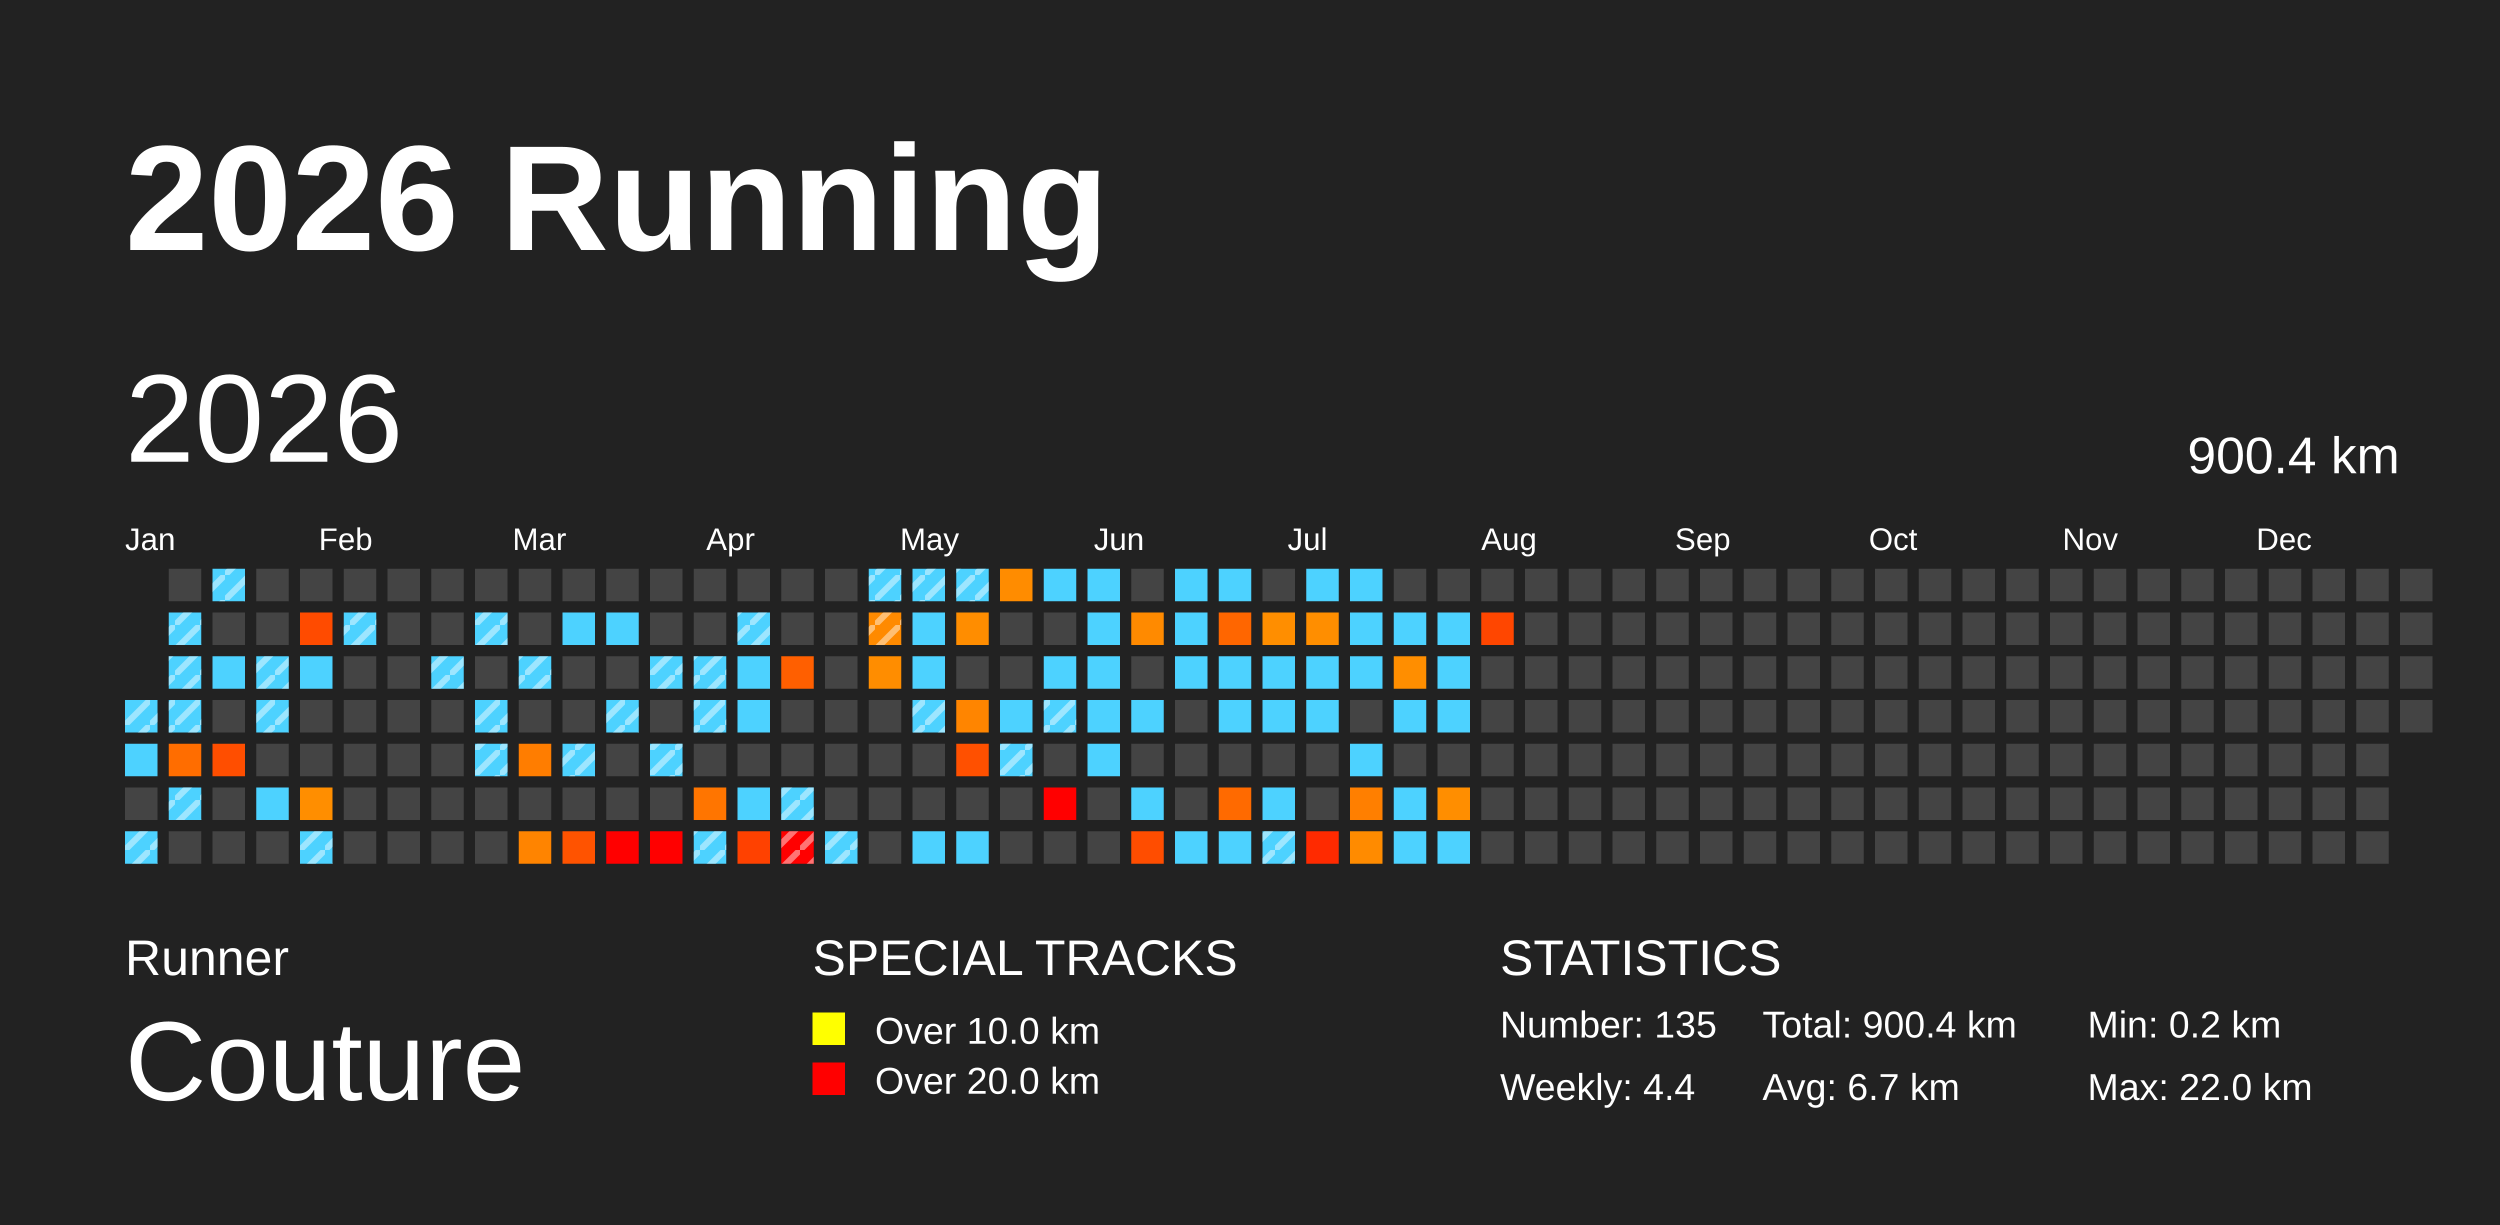
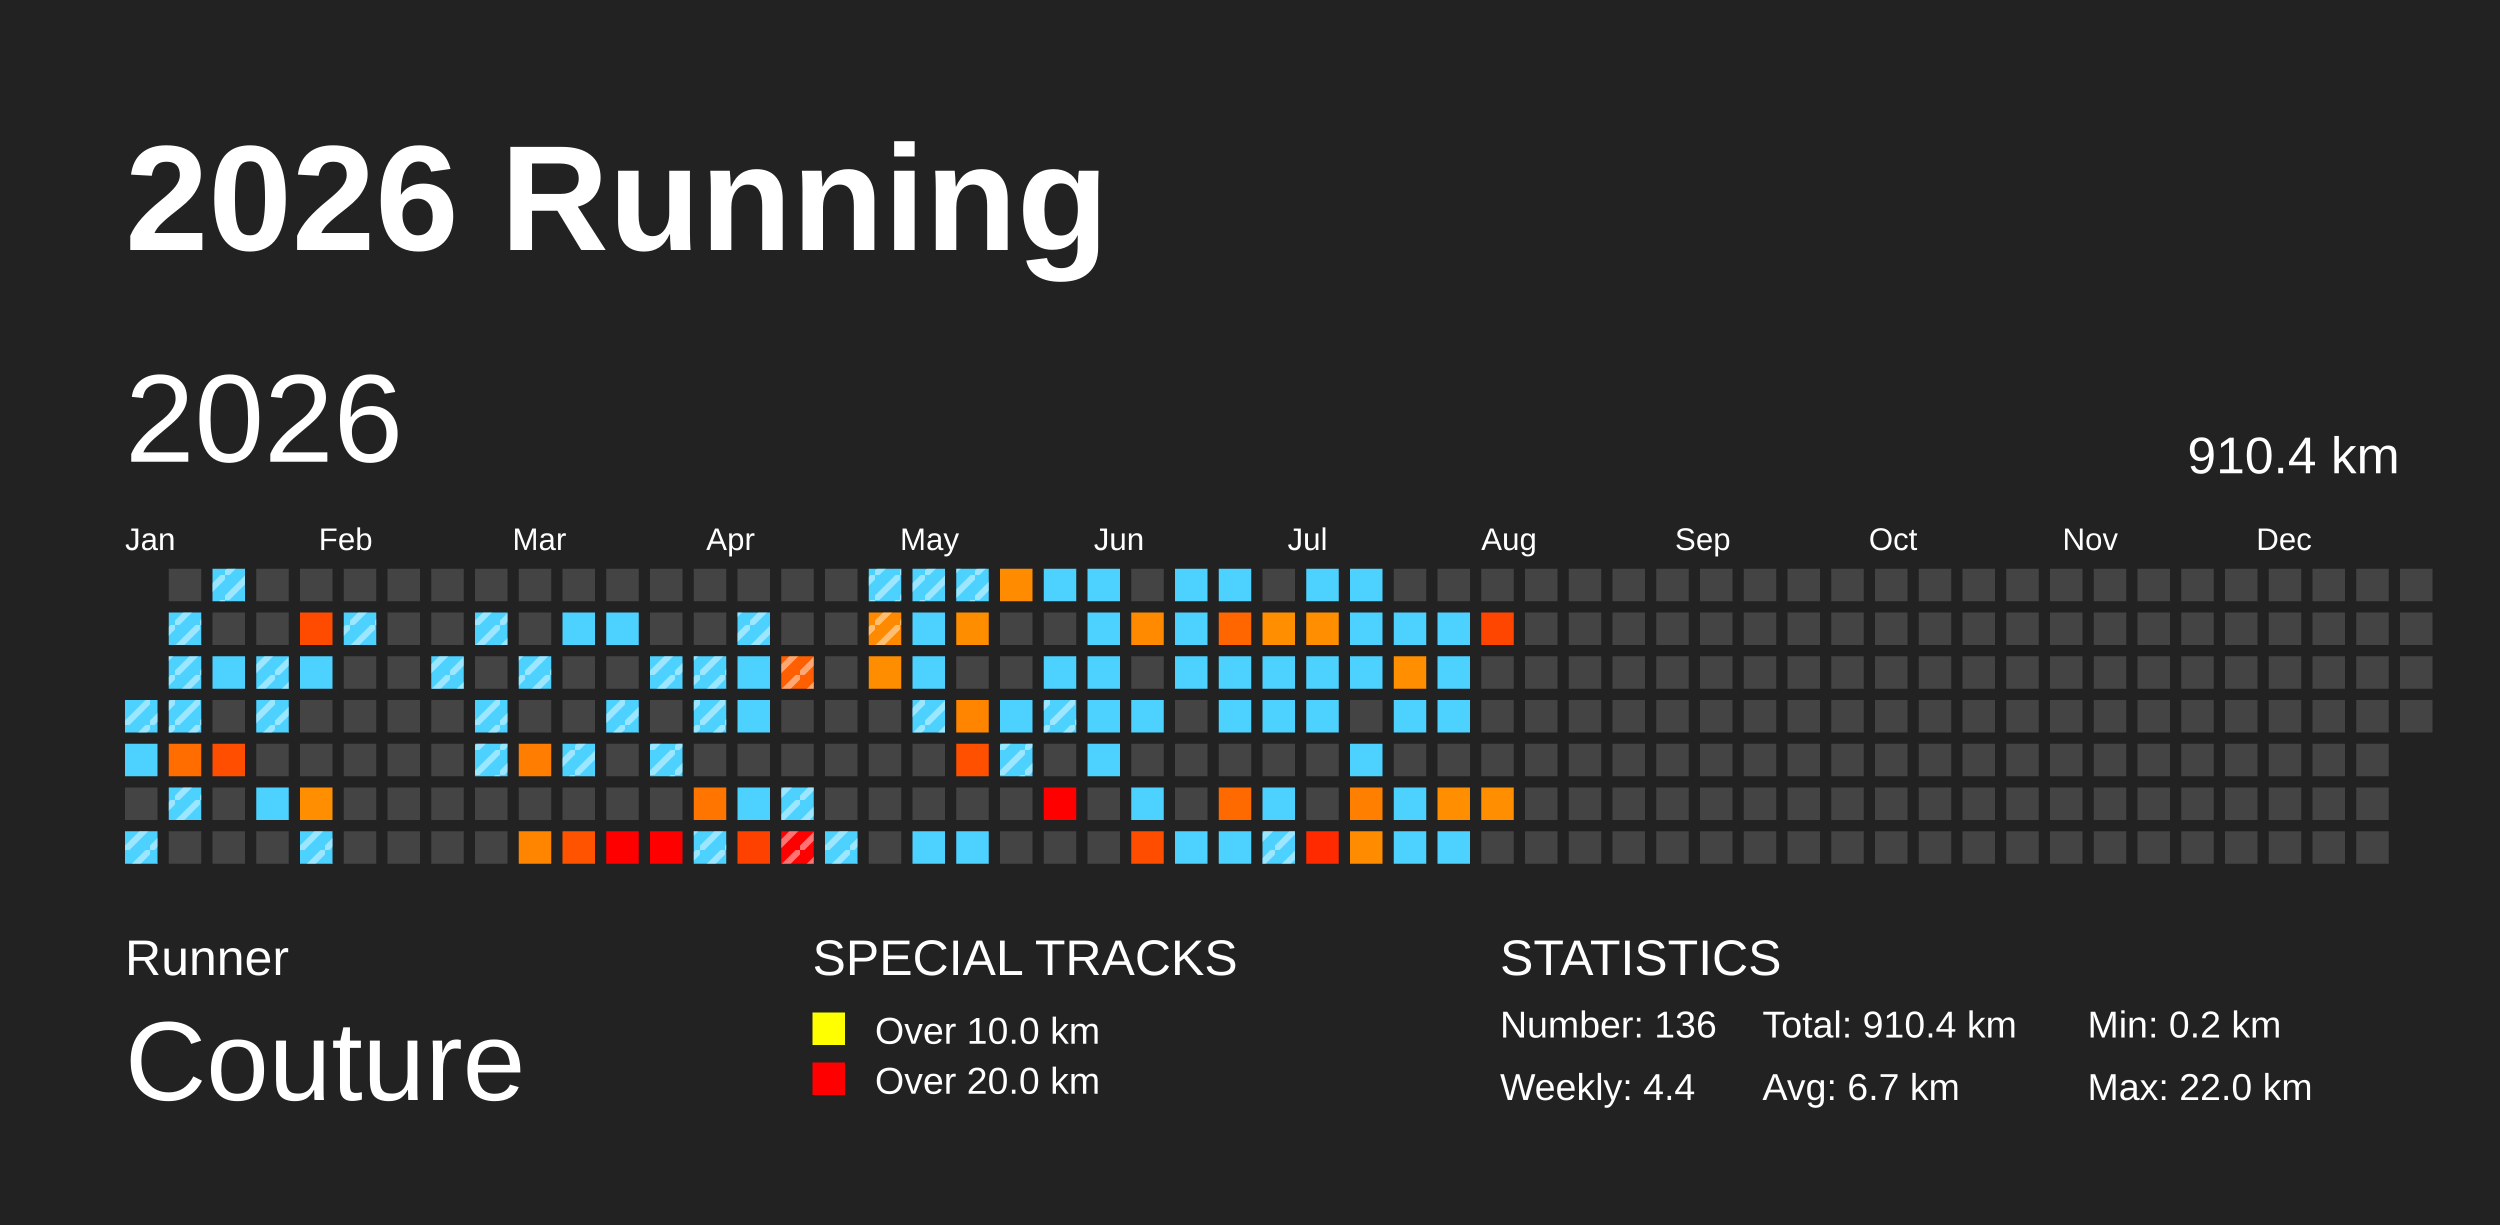
<svg xmlns="http://www.w3.org/2000/svg" baseProfile="full" height="98mm" version="1.1" viewBox="0,0,200,98" width="200mm">
  <defs>
    <pattern height="2" id="indoor-stripe" patternUnits="userSpaceOnUse" width="2">
      <line stroke="white" stroke-opacity="0.45" stroke-width="0.5" x1="0" x2="2" y1="2" y2="0" />
    </pattern>
  </defs>
  <rect fill="#222222" height="98" width="200" x="0" y="0" />
  <text fill="#FFFFFF" style="font-size:12px; font-family:Arial; font-weight:bold;" x="10" y="20">2026 Running</text>
  <text fill="#FFFFFF" style="font-size:4px; font-family:Arial" x="10" y="78">Runner</text>
  <text fill="#FFFFFF" style="font-size:9px; font-family:Arial" x="10" y="88">Couture</text>
  <text fill="#FFFFFF" style="font-size:4px; font-family:Arial" x="65" y="78">SPECIAL TRACKS</text>
  <rect fill="yellow" height="2.6" width="2.6" x="65" y="81" />
  <text fill="#FFFFFF" style="font-size:3px; font-family:Arial" x="70" y="83.5">Over 10.0 km</text>
  <rect fill="red" height="2.6" width="2.6" x="65" y="85" />
  <text fill="#FFFFFF" style="font-size:3px; font-family:Arial" x="70" y="87.5">Over 20.0 km</text>
  <text fill="#FFFFFF" style="font-size:4px; font-family:Arial" x="120" y="78">STATISTICS</text>
-   <text fill="#FFFFFF" style="font-size:3px; font-family:Arial" x="120" y="83">Number: 135</text>
+   <text fill="#FFFFFF" style="font-size:3px; font-family:Arial" x="120" y="83">Number: 136</text>
  <text fill="#FFFFFF" style="font-size:3px; font-family:Arial" x="120" y="88">Weekly: 4.4</text>
-   <text fill="#FFFFFF" style="font-size:3px; font-family:Arial" x="141" y="83">Total: 900.4 km</text>
+   <text fill="#FFFFFF" style="font-size:3px; font-family:Arial" x="141" y="83">Total: 910.4 km</text>
  <text fill="#FFFFFF" style="font-size:3px; font-family:Arial" x="141" y="88">Avg: 6.7 km</text>
  <text fill="#FFFFFF" style="font-size:3px; font-family:Arial" x="167" y="83">Min: 0.2 km</text>
  <text fill="#FFFFFF" style="font-size:3px; font-family:Arial" x="167" y="88">Max: 22.0 km</text>
  <text dominant-baseline="hanging" fill="#FFFFFF" style="font-size:10.0px; font-family:Arial;" x="10" y="30">2026</text>
-   <text dominant-baseline="hanging" fill="#FFFFFF" style="font-size:4.125px; font-family:Arial;" x="175" y="35">900.4 km</text>
+   <text dominant-baseline="hanging" fill="#FFFFFF" style="font-size:4.125px; font-family:Arial;" x="175" y="35">910.4 km</text>
  <text fill="#FFFFFF" style="font-size:2.5px; font-family:Arial" x="10.0" y="44">Jan</text>
  <text fill="#FFFFFF" style="font-size:2.5px; font-family:Arial" x="25.5" y="44">Feb</text>
  <text fill="#FFFFFF" style="font-size:2.5px; font-family:Arial" x="41.0" y="44">Mar</text>
  <text fill="#FFFFFF" style="font-size:2.5px; font-family:Arial" x="56.5" y="44">Apr</text>
  <text fill="#FFFFFF" style="font-size:2.5px; font-family:Arial" x="72.0" y="44">May</text>
  <text fill="#FFFFFF" style="font-size:2.5px; font-family:Arial" x="87.5" y="44">Jun</text>
  <text fill="#FFFFFF" style="font-size:2.5px; font-family:Arial" x="103.0" y="44">Jul</text>
  <text fill="#FFFFFF" style="font-size:2.5px; font-family:Arial" x="118.5" y="44">Aug</text>
  <text fill="#FFFFFF" style="font-size:2.5px; font-family:Arial" x="134.0" y="44">Sep</text>
  <text fill="#FFFFFF" style="font-size:2.5px; font-family:Arial" x="149.5" y="44">Oct</text>
  <text fill="#FFFFFF" style="font-size:2.5px; font-family:Arial" x="165.0" y="44">Nov</text>
  <text fill="#FFFFFF" style="font-size:2.5px; font-family:Arial" x="180.5" y="44">Dec</text>
  <rect fill="#4dd2ff" height="2.6" width="2.6" x="10.0" y="56.0" />
  <rect fill="url(#indoor-stripe)" height="2.6" width="2.6" x="10.0" y="56.0" />
  <rect fill="#4dd2ff" height="2.6" width="2.6" x="10.0" y="59.5" />
  <rect fill="#444444" height="2.6" width="2.6" x="10.0" y="63.0" />
  <rect fill="#4dd2ff" height="2.6" width="2.6" x="10.0" y="66.5" />
  <rect fill="url(#indoor-stripe)" height="2.6" width="2.6" x="10.0" y="66.5" />
  <rect fill="#444444" height="2.6" width="2.6" x="13.5" y="45.5" />
  <rect fill="#4dd2ff" height="2.6" width="2.6" x="13.5" y="49.0" />
  <rect fill="url(#indoor-stripe)" height="2.6" width="2.6" x="13.5" y="49.0" />
  <rect fill="#4dd2ff" height="2.6" width="2.6" x="13.5" y="52.5" />
  <rect fill="url(#indoor-stripe)" height="2.6" width="2.6" x="13.5" y="52.5" />
  <rect fill="#4dd2ff" height="2.6" width="2.6" x="13.5" y="56.0" />
  <rect fill="url(#indoor-stripe)" height="2.6" width="2.6" x="13.5" y="56.0" />
  <rect fill="#ff6d00" height="2.6" width="2.6" x="13.5" y="59.5" />
  <rect fill="#4dd2ff" height="2.6" width="2.6" x="13.5" y="63.0" />
  <rect fill="url(#indoor-stripe)" height="2.6" width="2.6" x="13.5" y="63.0" />
  <rect fill="#444444" height="2.6" width="2.6" x="13.5" y="66.5" />
  <rect fill="#4dd2ff" height="2.6" width="2.6" x="17.0" y="45.5" />
  <rect fill="url(#indoor-stripe)" height="2.6" width="2.6" x="17.0" y="45.5" />
  <rect fill="#444444" height="2.6" width="2.6" x="17.0" y="49.0" />
  <rect fill="#4dd2ff" height="2.6" width="2.6" x="17.0" y="52.5" />
  <rect fill="#444444" height="2.6" width="2.6" x="17.0" y="56.0" />
  <rect fill="#ff4e00" height="2.6" width="2.6" x="17.0" y="59.5" />
  <rect fill="#444444" height="2.6" width="2.6" x="17.0" y="63.0" />
  <rect fill="#444444" height="2.6" width="2.6" x="17.0" y="66.5" />
  <rect fill="#444444" height="2.6" width="2.6" x="20.5" y="45.5" />
  <rect fill="#444444" height="2.6" width="2.6" x="20.5" y="49.0" />
  <rect fill="#4dd2ff" height="2.6" width="2.6" x="20.5" y="52.5" />
  <rect fill="url(#indoor-stripe)" height="2.6" width="2.6" x="20.5" y="52.5" />
  <rect fill="#4dd2ff" height="2.6" width="2.6" x="20.5" y="56.0" />
  <rect fill="url(#indoor-stripe)" height="2.6" width="2.6" x="20.5" y="56.0" />
  <rect fill="#444444" height="2.6" width="2.6" x="20.5" y="59.5" />
  <rect fill="#4dd2ff" height="2.6" width="2.6" x="20.5" y="63.0" />
  <rect fill="#444444" height="2.6" width="2.6" x="20.5" y="66.5" />
  <rect fill="#444444" height="2.6" width="2.6" x="24.0" y="45.5" />
  <rect fill="#ff4b00" height="2.6" width="2.6" x="24.0" y="49.0" />
  <rect fill="#4dd2ff" height="2.6" width="2.6" x="24.0" y="52.5" />
  <rect fill="#444444" height="2.6" width="2.6" x="24.0" y="56.0" />
  <rect fill="#444444" height="2.6" width="2.6" x="24.0" y="59.5" />
  <rect fill="#ff8e00" height="2.6" width="2.6" x="24.0" y="63.0" />
  <rect fill="#4dd2ff" height="2.6" width="2.6" x="24.0" y="66.5" />
  <rect fill="url(#indoor-stripe)" height="2.6" width="2.6" x="24.0" y="66.5" />
  <rect fill="#444444" height="2.6" width="2.6" x="27.5" y="45.5" />
  <rect fill="#4dd2ff" height="2.6" width="2.6" x="27.5" y="49.0" />
  <rect fill="url(#indoor-stripe)" height="2.6" width="2.6" x="27.5" y="49.0" />
  <rect fill="#444444" height="2.6" width="2.6" x="27.5" y="52.5" />
  <rect fill="#444444" height="2.6" width="2.6" x="27.5" y="56.0" />
  <rect fill="#444444" height="2.6" width="2.6" x="27.5" y="59.5" />
  <rect fill="#444444" height="2.6" width="2.6" x="27.5" y="63.0" />
  <rect fill="#444444" height="2.6" width="2.6" x="27.5" y="66.5" />
  <rect fill="#444444" height="2.6" width="2.6" x="31.0" y="45.5" />
  <rect fill="#444444" height="2.6" width="2.6" x="31.0" y="49.0" />
  <rect fill="#444444" height="2.6" width="2.6" x="31.0" y="52.5" />
  <rect fill="#444444" height="2.6" width="2.6" x="31.0" y="56.0" />
  <rect fill="#444444" height="2.6" width="2.6" x="31.0" y="59.5" />
  <rect fill="#444444" height="2.6" width="2.6" x="31.0" y="63.0" />
  <rect fill="#444444" height="2.6" width="2.6" x="31.0" y="66.5" />
  <rect fill="#444444" height="2.6" width="2.6" x="34.5" y="45.5" />
  <rect fill="#444444" height="2.6" width="2.6" x="34.5" y="49.0" />
  <rect fill="#4dd2ff" height="2.6" width="2.6" x="34.5" y="52.5" />
  <rect fill="url(#indoor-stripe)" height="2.6" width="2.6" x="34.5" y="52.5" />
  <rect fill="#444444" height="2.6" width="2.6" x="34.5" y="56.0" />
  <rect fill="#444444" height="2.6" width="2.6" x="34.5" y="59.5" />
  <rect fill="#444444" height="2.6" width="2.6" x="34.5" y="63.0" />
  <rect fill="#444444" height="2.6" width="2.6" x="34.5" y="66.5" />
  <rect fill="#444444" height="2.6" width="2.6" x="38.0" y="45.5" />
  <rect fill="#4dd2ff" height="2.6" width="2.6" x="38.0" y="49.0" />
  <rect fill="url(#indoor-stripe)" height="2.6" width="2.6" x="38.0" y="49.0" />
  <rect fill="#444444" height="2.6" width="2.6" x="38.0" y="52.5" />
  <rect fill="#4dd2ff" height="2.6" width="2.6" x="38.0" y="56.0" />
  <rect fill="url(#indoor-stripe)" height="2.6" width="2.6" x="38.0" y="56.0" />
  <rect fill="#4dd2ff" height="2.6" width="2.6" x="38.0" y="59.5" />
  <rect fill="url(#indoor-stripe)" height="2.6" width="2.6" x="38.0" y="59.5" />
  <rect fill="#444444" height="2.6" width="2.6" x="38.0" y="63.0" />
  <rect fill="#444444" height="2.6" width="2.6" x="38.0" y="66.5" />
  <rect fill="#444444" height="2.6" width="2.6" x="41.5" y="45.5" />
  <rect fill="#444444" height="2.6" width="2.6" x="41.5" y="49.0" />
  <rect fill="#4dd2ff" height="2.6" width="2.6" x="41.5" y="52.5" />
  <rect fill="url(#indoor-stripe)" height="2.6" width="2.6" x="41.5" y="52.5" />
  <rect fill="#444444" height="2.6" width="2.6" x="41.5" y="56.0" />
  <rect fill="#ff7d00" height="2.6" width="2.6" x="41.5" y="59.5" />
  <rect fill="#444444" height="2.6" width="2.6" x="41.5" y="63.0" />
  <rect fill="#ff8400" height="2.6" width="2.6" x="41.5" y="66.5" />
  <rect fill="#444444" height="2.6" width="2.6" x="45.0" y="45.5" />
  <rect fill="#4dd2ff" height="2.6" width="2.6" x="45.0" y="49.0" />
  <rect fill="#444444" height="2.6" width="2.6" x="45.0" y="52.5" />
  <rect fill="#444444" height="2.6" width="2.6" x="45.0" y="56.0" />
  <rect fill="#4dd2ff" height="2.6" width="2.6" x="45.0" y="59.5" />
  <rect fill="url(#indoor-stripe)" height="2.6" width="2.6" x="45.0" y="59.5" />
  <rect fill="#444444" height="2.6" width="2.6" x="45.0" y="63.0" />
  <rect fill="#ff5300" height="2.6" width="2.6" x="45.0" y="66.5" />
  <rect fill="#444444" height="2.6" width="2.6" x="48.5" y="45.5" />
  <rect fill="#4dd2ff" height="2.6" width="2.6" x="48.5" y="49.0" />
  <rect fill="#444444" height="2.6" width="2.6" x="48.5" y="52.5" />
  <rect fill="#4dd2ff" height="2.6" width="2.6" x="48.5" y="56.0" />
  <rect fill="url(#indoor-stripe)" height="2.6" width="2.6" x="48.5" y="56.0" />
  <rect fill="#444444" height="2.6" width="2.6" x="48.5" y="59.5" />
  <rect fill="#444444" height="2.6" width="2.6" x="48.5" y="63.0" />
  <rect fill="red" height="2.6" width="2.6" x="48.5" y="66.5" />
  <rect fill="#444444" height="2.6" width="2.6" x="52.0" y="45.5" />
  <rect fill="#444444" height="2.6" width="2.6" x="52.0" y="49.0" />
  <rect fill="#4dd2ff" height="2.6" width="2.6" x="52.0" y="52.5" />
  <rect fill="url(#indoor-stripe)" height="2.6" width="2.6" x="52.0" y="52.5" />
  <rect fill="#444444" height="2.6" width="2.6" x="52.0" y="56.0" />
  <rect fill="#4dd2ff" height="2.6" width="2.6" x="52.0" y="59.5" />
  <rect fill="url(#indoor-stripe)" height="2.6" width="2.6" x="52.0" y="59.5" />
  <rect fill="#444444" height="2.6" width="2.6" x="52.0" y="63.0" />
  <rect fill="red" height="2.6" width="2.6" x="52.0" y="66.5" />
  <rect fill="#444444" height="2.6" width="2.6" x="55.5" y="45.5" />
  <rect fill="#444444" height="2.6" width="2.6" x="55.5" y="49.0" />
  <rect fill="#4dd2ff" height="2.6" width="2.6" x="55.5" y="52.5" />
  <rect fill="url(#indoor-stripe)" height="2.6" width="2.6" x="55.5" y="52.5" />
  <rect fill="#4dd2ff" height="2.6" width="2.6" x="55.5" y="56.0" />
  <rect fill="url(#indoor-stripe)" height="2.6" width="2.6" x="55.5" y="56.0" />
  <rect fill="#444444" height="2.6" width="2.6" x="55.5" y="59.5" />
  <rect fill="#ff7500" height="2.6" width="2.6" x="55.5" y="63.0" />
  <rect fill="#4dd2ff" height="2.6" width="2.6" x="55.5" y="66.5" />
  <rect fill="url(#indoor-stripe)" height="2.6" width="2.6" x="55.5" y="66.5" />
  <rect fill="#444444" height="2.6" width="2.6" x="59.0" y="45.5" />
  <rect fill="#4dd2ff" height="2.6" width="2.6" x="59.0" y="49.0" />
  <rect fill="url(#indoor-stripe)" height="2.6" width="2.6" x="59.0" y="49.0" />
  <rect fill="#4dd2ff" height="2.6" width="2.6" x="59.0" y="52.5" />
  <rect fill="#4dd2ff" height="2.6" width="2.6" x="59.0" y="56.0" />
  <rect fill="#444444" height="2.6" width="2.6" x="59.0" y="59.5" />
  <rect fill="#4dd2ff" height="2.6" width="2.6" x="59.0" y="63.0" />
  <rect fill="#ff4100" height="2.6" width="2.6" x="59.0" y="66.5" />
  <rect fill="#444444" height="2.6" width="2.6" x="62.5" y="45.5" />
  <rect fill="#444444" height="2.6" width="2.6" x="62.5" y="49.0" />
  <rect fill="#ff5f00" height="2.6" width="2.6" x="62.5" y="52.5" />
+   <rect fill="url(#indoor-stripe)" height="2.6" width="2.6" x="62.5" y="52.5" />
  <rect fill="#444444" height="2.6" width="2.6" x="62.5" y="56.0" />
  <rect fill="#444444" height="2.6" width="2.6" x="62.5" y="59.5" />
  <rect fill="#4dd2ff" height="2.6" width="2.6" x="62.5" y="63.0" />
  <rect fill="url(#indoor-stripe)" height="2.6" width="2.6" x="62.5" y="63.0" />
  <rect fill="red" height="2.6" width="2.6" x="62.5" y="66.5" />
  <rect fill="url(#indoor-stripe)" height="2.6" width="2.6" x="62.5" y="66.5" />
  <rect fill="#444444" height="2.6" width="2.6" x="66.0" y="45.5" />
  <rect fill="#444444" height="2.6" width="2.6" x="66.0" y="49.0" />
  <rect fill="#444444" height="2.6" width="2.6" x="66.0" y="52.5" />
  <rect fill="#444444" height="2.6" width="2.6" x="66.0" y="56.0" />
  <rect fill="#444444" height="2.6" width="2.6" x="66.0" y="59.5" />
  <rect fill="#444444" height="2.6" width="2.6" x="66.0" y="63.0" />
  <rect fill="#4dd2ff" height="2.6" width="2.6" x="66.0" y="66.5" />
  <rect fill="url(#indoor-stripe)" height="2.6" width="2.6" x="66.0" y="66.5" />
  <rect fill="#4dd2ff" height="2.6" width="2.6" x="69.5" y="45.5" />
  <rect fill="url(#indoor-stripe)" height="2.6" width="2.6" x="69.5" y="45.5" />
  <rect fill="#ff8a00" height="2.6" width="2.6" x="69.5" y="49.0" />
  <rect fill="url(#indoor-stripe)" height="2.6" width="2.6" x="69.5" y="49.0" />
  <rect fill="#ff8d00" height="2.6" width="2.6" x="69.5" y="52.5" />
  <rect fill="#444444" height="2.6" width="2.6" x="69.5" y="56.0" />
  <rect fill="#444444" height="2.6" width="2.6" x="69.5" y="59.5" />
  <rect fill="#444444" height="2.6" width="2.6" x="69.5" y="63.0" />
  <rect fill="#444444" height="2.6" width="2.6" x="69.5" y="66.5" />
  <rect fill="#4dd2ff" height="2.6" width="2.6" x="73.0" y="45.5" />
  <rect fill="url(#indoor-stripe)" height="2.6" width="2.6" x="73.0" y="45.5" />
  <rect fill="#4dd2ff" height="2.6" width="2.6" x="73.0" y="49.0" />
  <rect fill="#4dd2ff" height="2.6" width="2.6" x="73.0" y="52.5" />
  <rect fill="#4dd2ff" height="2.6" width="2.6" x="73.0" y="56.0" />
  <rect fill="url(#indoor-stripe)" height="2.6" width="2.6" x="73.0" y="56.0" />
  <rect fill="#444444" height="2.6" width="2.6" x="73.0" y="59.5" />
  <rect fill="#444444" height="2.6" width="2.6" x="73.0" y="63.0" />
  <rect fill="#4dd2ff" height="2.6" width="2.6" x="73.0" y="66.5" />
  <rect fill="#4dd2ff" height="2.6" width="2.6" x="76.5" y="45.5" />
  <rect fill="url(#indoor-stripe)" height="2.6" width="2.6" x="76.5" y="45.5" />
  <rect fill="#ff8d00" height="2.6" width="2.6" x="76.5" y="49.0" />
  <rect fill="#444444" height="2.6" width="2.6" x="76.5" y="52.5" />
  <rect fill="#ff8500" height="2.6" width="2.6" x="76.5" y="56.0" />
  <rect fill="#ff5000" height="2.6" width="2.6" x="76.5" y="59.5" />
  <rect fill="#444444" height="2.6" width="2.6" x="76.5" y="63.0" />
  <rect fill="#4dd2ff" height="2.6" width="2.6" x="76.5" y="66.5" />
  <rect fill="#ff8c00" height="2.6" width="2.6" x="80.0" y="45.5" />
  <rect fill="#444444" height="2.6" width="2.6" x="80.0" y="49.0" />
  <rect fill="#444444" height="2.6" width="2.6" x="80.0" y="52.5" />
  <rect fill="#4dd2ff" height="2.6" width="2.6" x="80.0" y="56.0" />
  <rect fill="#4dd2ff" height="2.6" width="2.6" x="80.0" y="59.5" />
  <rect fill="url(#indoor-stripe)" height="2.6" width="2.6" x="80.0" y="59.5" />
  <rect fill="#444444" height="2.6" width="2.6" x="80.0" y="63.0" />
  <rect fill="#444444" height="2.6" width="2.6" x="80.0" y="66.5" />
  <rect fill="#4dd2ff" height="2.6" width="2.6" x="83.5" y="45.5" />
  <rect fill="#444444" height="2.6" width="2.6" x="83.5" y="49.0" />
  <rect fill="#4dd2ff" height="2.6" width="2.6" x="83.5" y="52.5" />
  <rect fill="#4dd2ff" height="2.6" width="2.6" x="83.5" y="56.0" />
  <rect fill="url(#indoor-stripe)" height="2.6" width="2.6" x="83.5" y="56.0" />
  <rect fill="#444444" height="2.6" width="2.6" x="83.5" y="59.5" />
  <rect fill="red" height="2.6" width="2.6" x="83.5" y="63.0" />
  <rect fill="#444444" height="2.6" width="2.6" x="83.5" y="66.5" />
  <rect fill="#4dd2ff" height="2.6" width="2.6" x="87.0" y="45.5" />
  <rect fill="#4dd2ff" height="2.6" width="2.6" x="87.0" y="49.0" />
  <rect fill="#4dd2ff" height="2.6" width="2.6" x="87.0" y="52.5" />
  <rect fill="#4dd2ff" height="2.6" width="2.6" x="87.0" y="56.0" />
  <rect fill="#4dd2ff" height="2.6" width="2.6" x="87.0" y="59.5" />
  <rect fill="#444444" height="2.6" width="2.6" x="87.0" y="63.0" />
  <rect fill="#444444" height="2.6" width="2.6" x="87.0" y="66.5" />
  <rect fill="#444444" height="2.6" width="2.6" x="90.5" y="45.5" />
  <rect fill="#ff8a00" height="2.6" width="2.6" x="90.5" y="49.0" />
  <rect fill="#444444" height="2.6" width="2.6" x="90.5" y="52.5" />
  <rect fill="#4dd2ff" height="2.6" width="2.6" x="90.5" y="56.0" />
  <rect fill="#444444" height="2.6" width="2.6" x="90.5" y="59.5" />
  <rect fill="#4dd2ff" height="2.6" width="2.6" x="90.5" y="63.0" />
  <rect fill="#ff4d00" height="2.6" width="2.6" x="90.5" y="66.5" />
  <rect fill="#4dd2ff" height="2.6" width="2.6" x="94.0" y="45.5" />
  <rect fill="#4dd2ff" height="2.6" width="2.6" x="94.0" y="49.0" />
  <rect fill="#4dd2ff" height="2.6" width="2.6" x="94.0" y="52.5" />
  <rect fill="#444444" height="2.6" width="2.6" x="94.0" y="56.0" />
  <rect fill="#444444" height="2.6" width="2.6" x="94.0" y="59.5" />
  <rect fill="#444444" height="2.6" width="2.6" x="94.0" y="63.0" />
  <rect fill="#4dd2ff" height="2.6" width="2.6" x="94.0" y="66.5" />
  <rect fill="#4dd2ff" height="2.6" width="2.6" x="97.5" y="45.5" />
  <rect fill="#ff6600" height="2.6" width="2.6" x="97.5" y="49.0" />
  <rect fill="#4dd2ff" height="2.6" width="2.6" x="97.5" y="52.5" />
  <rect fill="#4dd2ff" height="2.6" width="2.6" x="97.5" y="56.0" />
  <rect fill="#444444" height="2.6" width="2.6" x="97.5" y="59.5" />
  <rect fill="#ff6a00" height="2.6" width="2.6" x="97.5" y="63.0" />
  <rect fill="#4dd2ff" height="2.6" width="2.6" x="97.5" y="66.5" />
  <rect fill="#444444" height="2.6" width="2.6" x="101.0" y="45.5" />
  <rect fill="#ff8e00" height="2.6" width="2.6" x="101.0" y="49.0" />
  <rect fill="#4dd2ff" height="2.6" width="2.6" x="101.0" y="52.5" />
  <rect fill="#4dd2ff" height="2.6" width="2.6" x="101.0" y="56.0" />
  <rect fill="#444444" height="2.6" width="2.6" x="101.0" y="59.5" />
  <rect fill="#4dd2ff" height="2.6" width="2.6" x="101.0" y="63.0" />
  <rect fill="#4dd2ff" height="2.6" width="2.6" x="101.0" y="66.5" />
  <rect fill="url(#indoor-stripe)" height="2.6" width="2.6" x="101.0" y="66.5" />
  <rect fill="#4dd2ff" height="2.6" width="2.6" x="104.5" y="45.5" />
  <rect fill="#ff8e00" height="2.6" width="2.6" x="104.5" y="49.0" />
  <rect fill="#4dd2ff" height="2.6" width="2.6" x="104.5" y="52.5" />
  <rect fill="#4dd2ff" height="2.6" width="2.6" x="104.5" y="56.0" />
  <rect fill="#444444" height="2.6" width="2.6" x="104.5" y="59.5" />
  <rect fill="#444444" height="2.6" width="2.6" x="104.5" y="63.0" />
  <rect fill="#ff2a00" height="2.6" width="2.6" x="104.5" y="66.5" />
  <rect fill="#4dd2ff" height="2.6" width="2.6" x="108.0" y="45.5" />
  <rect fill="#4dd2ff" height="2.6" width="2.6" x="108.0" y="49.0" />
  <rect fill="#4dd2ff" height="2.6" width="2.6" x="108.0" y="52.5" />
  <rect fill="#444444" height="2.6" width="2.6" x="108.0" y="56.0" />
  <rect fill="#4dd2ff" height="2.6" width="2.6" x="108.0" y="59.5" />
  <rect fill="#ff7f00" height="2.6" width="2.6" x="108.0" y="63.0" />
  <rect fill="#ff8b00" height="2.6" width="2.6" x="108.0" y="66.5" />
  <rect fill="#444444" height="2.6" width="2.6" x="111.5" y="45.5" />
  <rect fill="#4dd2ff" height="2.6" width="2.6" x="111.5" y="49.0" />
  <rect fill="#ff8e00" height="2.6" width="2.6" x="111.5" y="52.5" />
  <rect fill="#4dd2ff" height="2.6" width="2.6" x="111.5" y="56.0" />
  <rect fill="#444444" height="2.6" width="2.6" x="111.5" y="59.5" />
  <rect fill="#4dd2ff" height="2.6" width="2.6" x="111.5" y="63.0" />
  <rect fill="#4dd2ff" height="2.6" width="2.6" x="111.5" y="66.5" />
  <rect fill="#444444" height="2.6" width="2.6" x="115.0" y="45.5" />
  <rect fill="#4dd2ff" height="2.6" width="2.6" x="115.0" y="49.0" />
  <rect fill="#4dd2ff" height="2.6" width="2.6" x="115.0" y="52.5" />
  <rect fill="#4dd2ff" height="2.6" width="2.6" x="115.0" y="56.0" />
  <rect fill="#444444" height="2.6" width="2.6" x="115.0" y="59.5" />
  <rect fill="#ff8e00" height="2.6" width="2.6" x="115.0" y="63.0" />
  <rect fill="#4dd2ff" height="2.6" width="2.6" x="115.0" y="66.5" />
  <rect fill="#444444" height="2.6" width="2.6" x="118.5" y="45.5" />
  <rect fill="#ff4600" height="2.6" width="2.6" x="118.5" y="49.0" />
  <rect fill="#444444" height="2.6" width="2.6" x="118.5" y="52.5" />
  <rect fill="#444444" height="2.6" width="2.6" x="118.5" y="56.0" />
  <rect fill="#444444" height="2.6" width="2.6" x="118.5" y="59.5" />
-   <rect fill="#444444" height="2.6" width="2.6" x="118.5" y="63.0" />
+   <rect fill="#ff8e00" height="2.6" width="2.6" x="118.5" y="63.0" />
  <rect fill="#444444" height="2.6" width="2.6" x="118.5" y="66.5" />
  <rect fill="#444444" height="2.6" width="2.6" x="122.0" y="45.5" />
  <rect fill="#444444" height="2.6" width="2.6" x="122.0" y="49.0" />
  <rect fill="#444444" height="2.6" width="2.6" x="122.0" y="52.5" />
  <rect fill="#444444" height="2.6" width="2.6" x="122.0" y="56.0" />
  <rect fill="#444444" height="2.6" width="2.6" x="122.0" y="59.5" />
  <rect fill="#444444" height="2.6" width="2.6" x="122.0" y="63.0" />
  <rect fill="#444444" height="2.6" width="2.6" x="122.0" y="66.5" />
  <rect fill="#444444" height="2.6" width="2.6" x="125.5" y="45.5" />
  <rect fill="#444444" height="2.6" width="2.6" x="125.5" y="49.0" />
  <rect fill="#444444" height="2.6" width="2.6" x="125.5" y="52.5" />
  <rect fill="#444444" height="2.6" width="2.6" x="125.5" y="56.0" />
  <rect fill="#444444" height="2.6" width="2.6" x="125.5" y="59.5" />
  <rect fill="#444444" height="2.6" width="2.6" x="125.5" y="63.0" />
  <rect fill="#444444" height="2.6" width="2.6" x="125.5" y="66.5" />
  <rect fill="#444444" height="2.6" width="2.6" x="129.0" y="45.5" />
  <rect fill="#444444" height="2.6" width="2.6" x="129.0" y="49.0" />
  <rect fill="#444444" height="2.6" width="2.6" x="129.0" y="52.5" />
  <rect fill="#444444" height="2.6" width="2.6" x="129.0" y="56.0" />
  <rect fill="#444444" height="2.6" width="2.6" x="129.0" y="59.5" />
  <rect fill="#444444" height="2.6" width="2.6" x="129.0" y="63.0" />
  <rect fill="#444444" height="2.6" width="2.6" x="129.0" y="66.5" />
  <rect fill="#444444" height="2.6" width="2.6" x="132.5" y="45.5" />
  <rect fill="#444444" height="2.6" width="2.6" x="132.5" y="49.0" />
  <rect fill="#444444" height="2.6" width="2.6" x="132.5" y="52.5" />
  <rect fill="#444444" height="2.6" width="2.6" x="132.5" y="56.0" />
  <rect fill="#444444" height="2.6" width="2.6" x="132.5" y="59.5" />
  <rect fill="#444444" height="2.6" width="2.6" x="132.5" y="63.0" />
  <rect fill="#444444" height="2.6" width="2.6" x="132.5" y="66.5" />
  <rect fill="#444444" height="2.6" width="2.6" x="136.0" y="45.5" />
  <rect fill="#444444" height="2.6" width="2.6" x="136.0" y="49.0" />
  <rect fill="#444444" height="2.6" width="2.6" x="136.0" y="52.5" />
  <rect fill="#444444" height="2.6" width="2.6" x="136.0" y="56.0" />
  <rect fill="#444444" height="2.6" width="2.6" x="136.0" y="59.5" />
  <rect fill="#444444" height="2.6" width="2.6" x="136.0" y="63.0" />
  <rect fill="#444444" height="2.6" width="2.6" x="136.0" y="66.5" />
  <rect fill="#444444" height="2.6" width="2.6" x="139.5" y="45.5" />
  <rect fill="#444444" height="2.6" width="2.6" x="139.5" y="49.0" />
  <rect fill="#444444" height="2.6" width="2.6" x="139.5" y="52.5" />
  <rect fill="#444444" height="2.6" width="2.6" x="139.5" y="56.0" />
  <rect fill="#444444" height="2.6" width="2.6" x="139.5" y="59.5" />
  <rect fill="#444444" height="2.6" width="2.6" x="139.5" y="63.0" />
  <rect fill="#444444" height="2.6" width="2.6" x="139.5" y="66.5" />
  <rect fill="#444444" height="2.6" width="2.6" x="143.0" y="45.5" />
  <rect fill="#444444" height="2.6" width="2.6" x="143.0" y="49.0" />
  <rect fill="#444444" height="2.6" width="2.6" x="143.0" y="52.5" />
  <rect fill="#444444" height="2.6" width="2.6" x="143.0" y="56.0" />
  <rect fill="#444444" height="2.6" width="2.6" x="143.0" y="59.5" />
  <rect fill="#444444" height="2.6" width="2.6" x="143.0" y="63.0" />
  <rect fill="#444444" height="2.6" width="2.6" x="143.0" y="66.5" />
  <rect fill="#444444" height="2.6" width="2.6" x="146.5" y="45.5" />
  <rect fill="#444444" height="2.6" width="2.6" x="146.5" y="49.0" />
  <rect fill="#444444" height="2.6" width="2.6" x="146.5" y="52.5" />
  <rect fill="#444444" height="2.6" width="2.6" x="146.5" y="56.0" />
  <rect fill="#444444" height="2.6" width="2.6" x="146.5" y="59.5" />
  <rect fill="#444444" height="2.6" width="2.6" x="146.5" y="63.0" />
  <rect fill="#444444" height="2.6" width="2.6" x="146.5" y="66.5" />
  <rect fill="#444444" height="2.6" width="2.6" x="150.0" y="45.5" />
  <rect fill="#444444" height="2.6" width="2.6" x="150.0" y="49.0" />
  <rect fill="#444444" height="2.6" width="2.6" x="150.0" y="52.5" />
  <rect fill="#444444" height="2.6" width="2.6" x="150.0" y="56.0" />
  <rect fill="#444444" height="2.6" width="2.6" x="150.0" y="59.5" />
  <rect fill="#444444" height="2.6" width="2.6" x="150.0" y="63.0" />
  <rect fill="#444444" height="2.6" width="2.6" x="150.0" y="66.5" />
  <rect fill="#444444" height="2.6" width="2.6" x="153.5" y="45.5" />
  <rect fill="#444444" height="2.6" width="2.6" x="153.5" y="49.0" />
  <rect fill="#444444" height="2.6" width="2.6" x="153.5" y="52.5" />
  <rect fill="#444444" height="2.6" width="2.6" x="153.5" y="56.0" />
  <rect fill="#444444" height="2.6" width="2.6" x="153.5" y="59.5" />
  <rect fill="#444444" height="2.6" width="2.6" x="153.5" y="63.0" />
  <rect fill="#444444" height="2.6" width="2.6" x="153.5" y="66.5" />
  <rect fill="#444444" height="2.6" width="2.6" x="157.0" y="45.5" />
  <rect fill="#444444" height="2.6" width="2.6" x="157.0" y="49.0" />
  <rect fill="#444444" height="2.6" width="2.6" x="157.0" y="52.5" />
  <rect fill="#444444" height="2.6" width="2.6" x="157.0" y="56.0" />
  <rect fill="#444444" height="2.6" width="2.6" x="157.0" y="59.5" />
  <rect fill="#444444" height="2.6" width="2.6" x="157.0" y="63.0" />
  <rect fill="#444444" height="2.6" width="2.6" x="157.0" y="66.5" />
  <rect fill="#444444" height="2.6" width="2.6" x="160.5" y="45.5" />
  <rect fill="#444444" height="2.6" width="2.6" x="160.5" y="49.0" />
  <rect fill="#444444" height="2.6" width="2.6" x="160.5" y="52.5" />
  <rect fill="#444444" height="2.6" width="2.6" x="160.5" y="56.0" />
  <rect fill="#444444" height="2.6" width="2.6" x="160.5" y="59.5" />
  <rect fill="#444444" height="2.6" width="2.6" x="160.5" y="63.0" />
  <rect fill="#444444" height="2.6" width="2.6" x="160.5" y="66.5" />
  <rect fill="#444444" height="2.6" width="2.6" x="164.0" y="45.5" />
  <rect fill="#444444" height="2.6" width="2.6" x="164.0" y="49.0" />
  <rect fill="#444444" height="2.6" width="2.6" x="164.0" y="52.5" />
  <rect fill="#444444" height="2.6" width="2.6" x="164.0" y="56.0" />
  <rect fill="#444444" height="2.6" width="2.6" x="164.0" y="59.5" />
  <rect fill="#444444" height="2.6" width="2.6" x="164.0" y="63.0" />
  <rect fill="#444444" height="2.6" width="2.6" x="164.0" y="66.5" />
  <rect fill="#444444" height="2.6" width="2.6" x="167.5" y="45.5" />
  <rect fill="#444444" height="2.6" width="2.6" x="167.5" y="49.0" />
  <rect fill="#444444" height="2.6" width="2.6" x="167.5" y="52.5" />
  <rect fill="#444444" height="2.6" width="2.6" x="167.5" y="56.0" />
  <rect fill="#444444" height="2.6" width="2.6" x="167.5" y="59.5" />
  <rect fill="#444444" height="2.6" width="2.6" x="167.5" y="63.0" />
  <rect fill="#444444" height="2.6" width="2.6" x="167.5" y="66.5" />
  <rect fill="#444444" height="2.6" width="2.6" x="171.0" y="45.5" />
  <rect fill="#444444" height="2.6" width="2.6" x="171.0" y="49.0" />
  <rect fill="#444444" height="2.6" width="2.6" x="171.0" y="52.5" />
  <rect fill="#444444" height="2.6" width="2.6" x="171.0" y="56.0" />
  <rect fill="#444444" height="2.6" width="2.6" x="171.0" y="59.5" />
  <rect fill="#444444" height="2.6" width="2.6" x="171.0" y="63.0" />
  <rect fill="#444444" height="2.6" width="2.6" x="171.0" y="66.5" />
  <rect fill="#444444" height="2.6" width="2.6" x="174.5" y="45.5" />
  <rect fill="#444444" height="2.6" width="2.6" x="174.5" y="49.0" />
  <rect fill="#444444" height="2.6" width="2.6" x="174.5" y="52.5" />
  <rect fill="#444444" height="2.6" width="2.6" x="174.5" y="56.0" />
  <rect fill="#444444" height="2.6" width="2.6" x="174.5" y="59.5" />
  <rect fill="#444444" height="2.6" width="2.6" x="174.5" y="63.0" />
  <rect fill="#444444" height="2.6" width="2.6" x="174.5" y="66.5" />
  <rect fill="#444444" height="2.6" width="2.6" x="178.0" y="45.5" />
  <rect fill="#444444" height="2.6" width="2.6" x="178.0" y="49.0" />
  <rect fill="#444444" height="2.6" width="2.6" x="178.0" y="52.5" />
  <rect fill="#444444" height="2.6" width="2.6" x="178.0" y="56.0" />
  <rect fill="#444444" height="2.6" width="2.6" x="178.0" y="59.5" />
  <rect fill="#444444" height="2.6" width="2.6" x="178.0" y="63.0" />
  <rect fill="#444444" height="2.6" width="2.6" x="178.0" y="66.5" />
  <rect fill="#444444" height="2.6" width="2.6" x="181.5" y="45.5" />
  <rect fill="#444444" height="2.6" width="2.6" x="181.5" y="49.0" />
  <rect fill="#444444" height="2.6" width="2.6" x="181.5" y="52.5" />
  <rect fill="#444444" height="2.6" width="2.6" x="181.5" y="56.0" />
  <rect fill="#444444" height="2.6" width="2.6" x="181.5" y="59.5" />
  <rect fill="#444444" height="2.6" width="2.6" x="181.5" y="63.0" />
  <rect fill="#444444" height="2.6" width="2.6" x="181.5" y="66.5" />
  <rect fill="#444444" height="2.6" width="2.6" x="185.0" y="45.5" />
  <rect fill="#444444" height="2.6" width="2.6" x="185.0" y="49.0" />
  <rect fill="#444444" height="2.6" width="2.6" x="185.0" y="52.5" />
  <rect fill="#444444" height="2.6" width="2.6" x="185.0" y="56.0" />
  <rect fill="#444444" height="2.6" width="2.6" x="185.0" y="59.5" />
  <rect fill="#444444" height="2.6" width="2.6" x="185.0" y="63.0" />
  <rect fill="#444444" height="2.6" width="2.6" x="185.0" y="66.5" />
  <rect fill="#444444" height="2.6" width="2.6" x="188.5" y="45.5" />
  <rect fill="#444444" height="2.6" width="2.6" x="188.5" y="49.0" />
  <rect fill="#444444" height="2.6" width="2.6" x="188.5" y="52.5" />
  <rect fill="#444444" height="2.6" width="2.6" x="188.5" y="56.0" />
  <rect fill="#444444" height="2.6" width="2.6" x="188.5" y="59.5" />
  <rect fill="#444444" height="2.6" width="2.6" x="188.5" y="63.0" />
  <rect fill="#444444" height="2.6" width="2.6" x="188.5" y="66.5" />
  <rect fill="#444444" height="2.6" width="2.6" x="192.0" y="45.5" />
  <rect fill="#444444" height="2.6" width="2.6" x="192.0" y="49.0" />
  <rect fill="#444444" height="2.6" width="2.6" x="192.0" y="52.5" />
  <rect fill="#444444" height="2.6" width="2.6" x="192.0" y="56.0" />
</svg>
